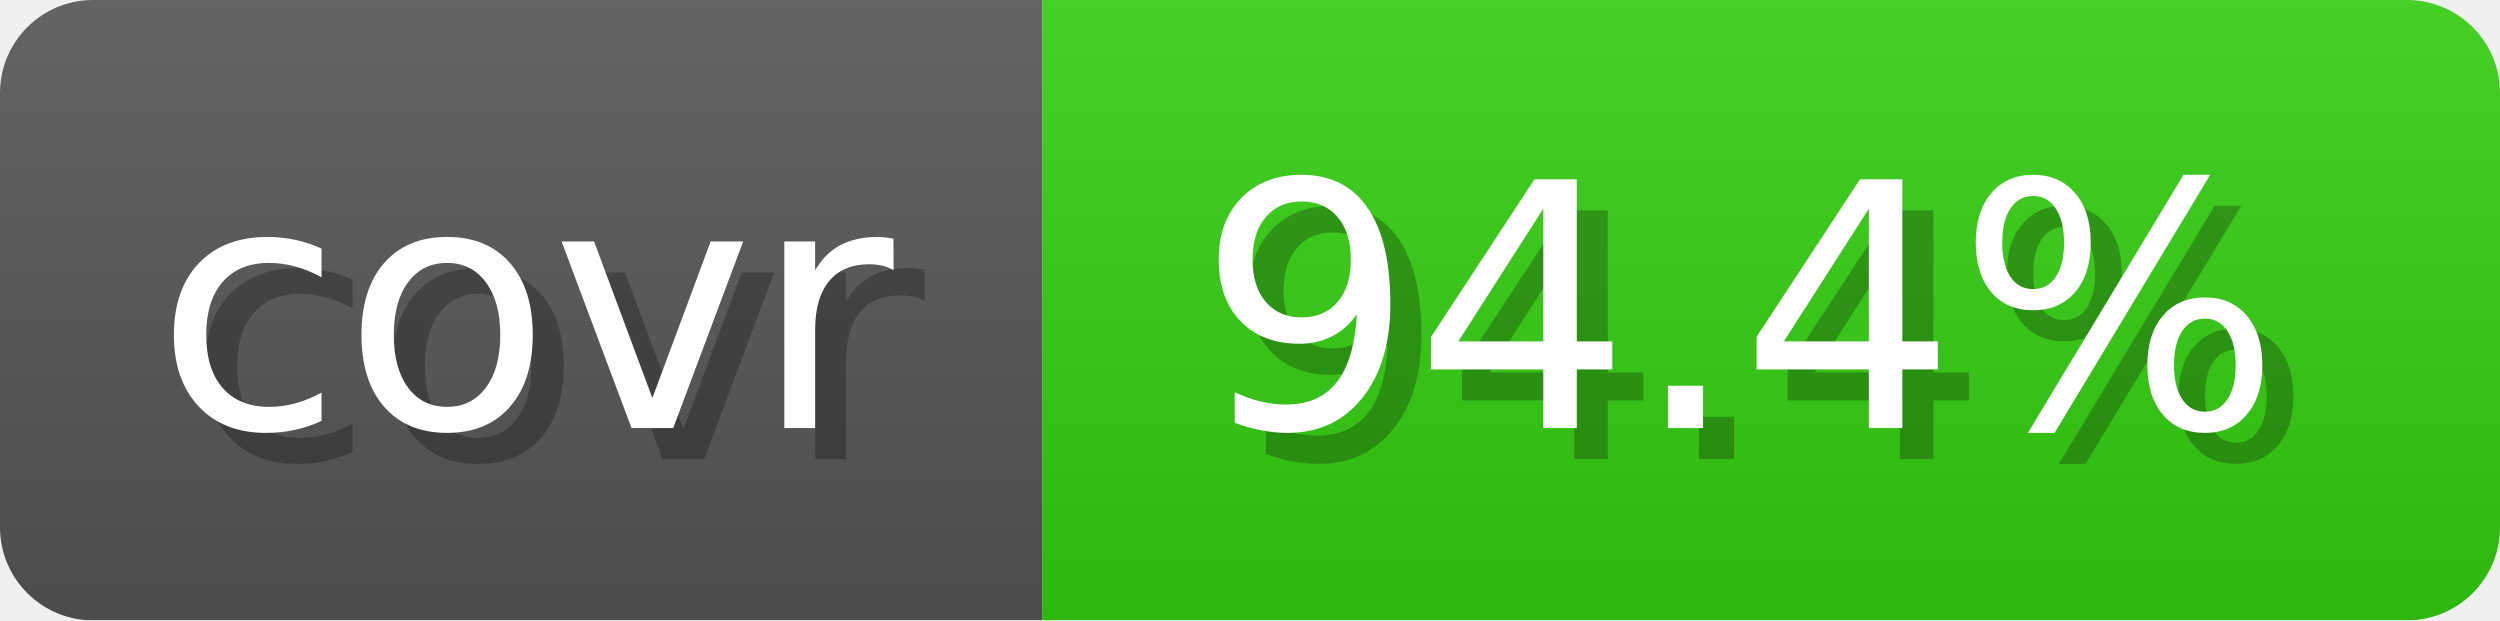
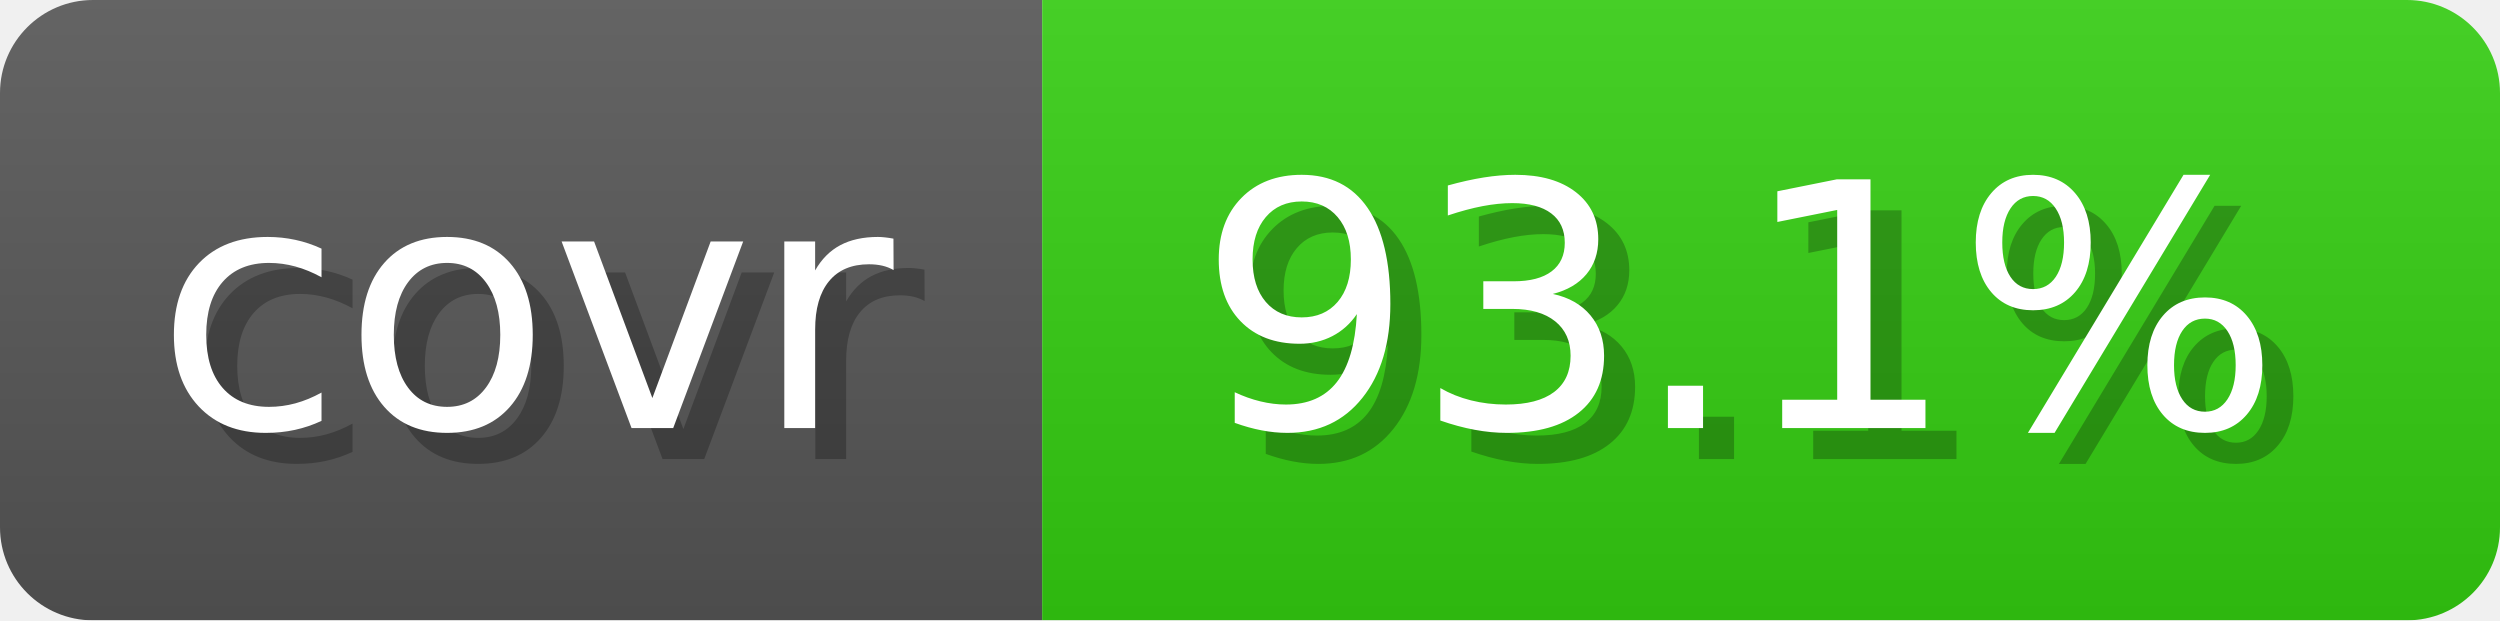
- <svg xmlns="http://www.w3.org/2000/svg" width="80.6" height="20" viewBox="0 0 806 200" role="img" aria-label="covr: 94.4%">
+ <svg xmlns="http://www.w3.org/2000/svg" width="80.6" height="20" viewBox="0 0 806 200" role="img" aria-label="covr: 93.1%">
  <linearGradient id="gradient" x2="0" y2="100%">
    <stop offset="0" stop-opacity=".1" stop-color="#EEE" />
    <stop offset="1" stop-opacity=".1" />
  </linearGradient>
  <mask id="round">
    <rect width="806" height="200" rx="30" fill="#FFF" />
  </mask>
  <g mask="url(#round)">
    <rect width="336" height="200" fill="#555" />
    <rect x="336" width="470" height="200" fill="#3C1" />
    <rect width="806" height="200" fill="url(#gradient)" />
  </g>
  <g aria-hidden="true" text-anchor="start" font-family="Verdana,DejaVu Sans,sans-serif" font-size="110">
    <text x="60" y="148" textLength="236" fill="#000" opacity="0.25">covr</text>
    <text x="50" y="138" textLength="236" fill="#fff">covr</text>
-     <text x="396" y="148" textLength="370" fill="#000" opacity="0.25">94.4%</text>
-     <text x="386" y="138" textLength="370" fill="#fff">94.4%</text>
+     <text x="396" y="148" textLength="370" fill="#000" opacity="0.25">93.1%</text>
+     <text x="386" y="138" textLength="370" fill="#fff">93.1%</text>
  </g>
</svg>
